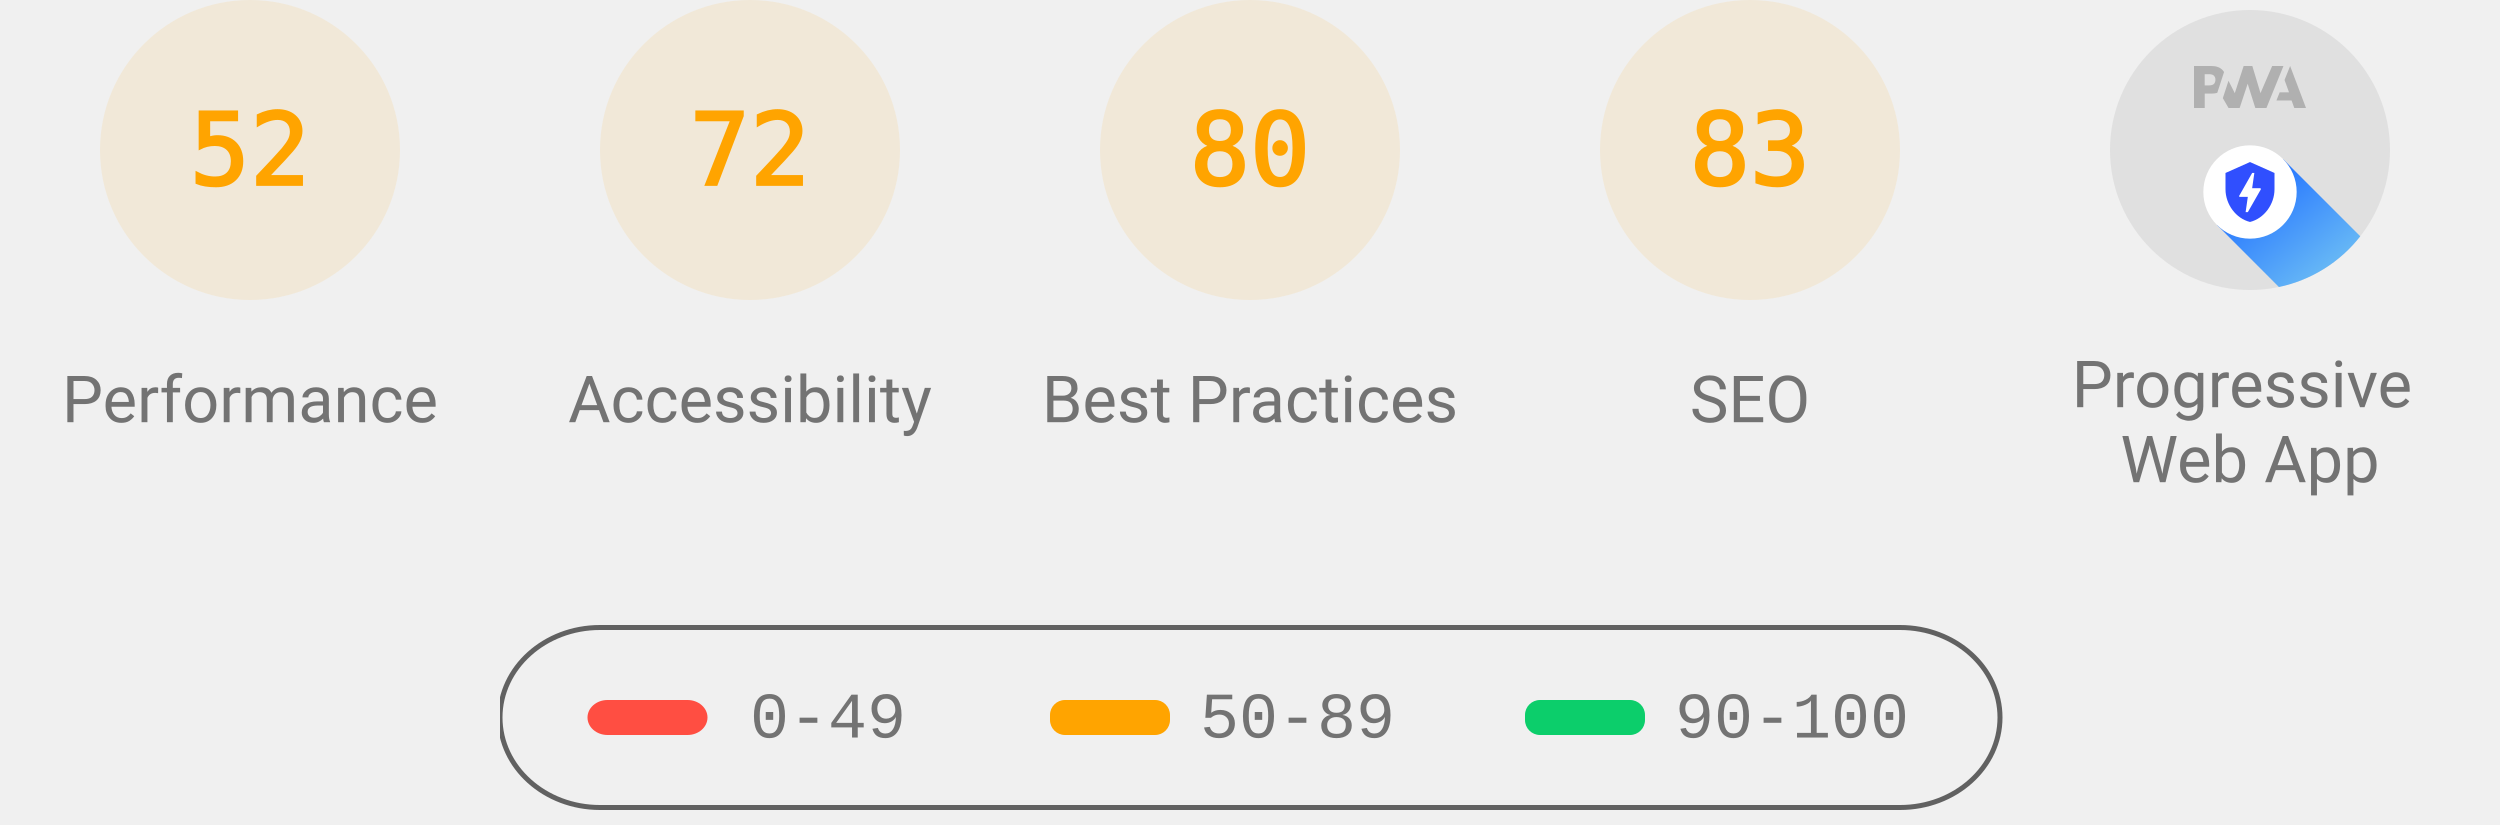
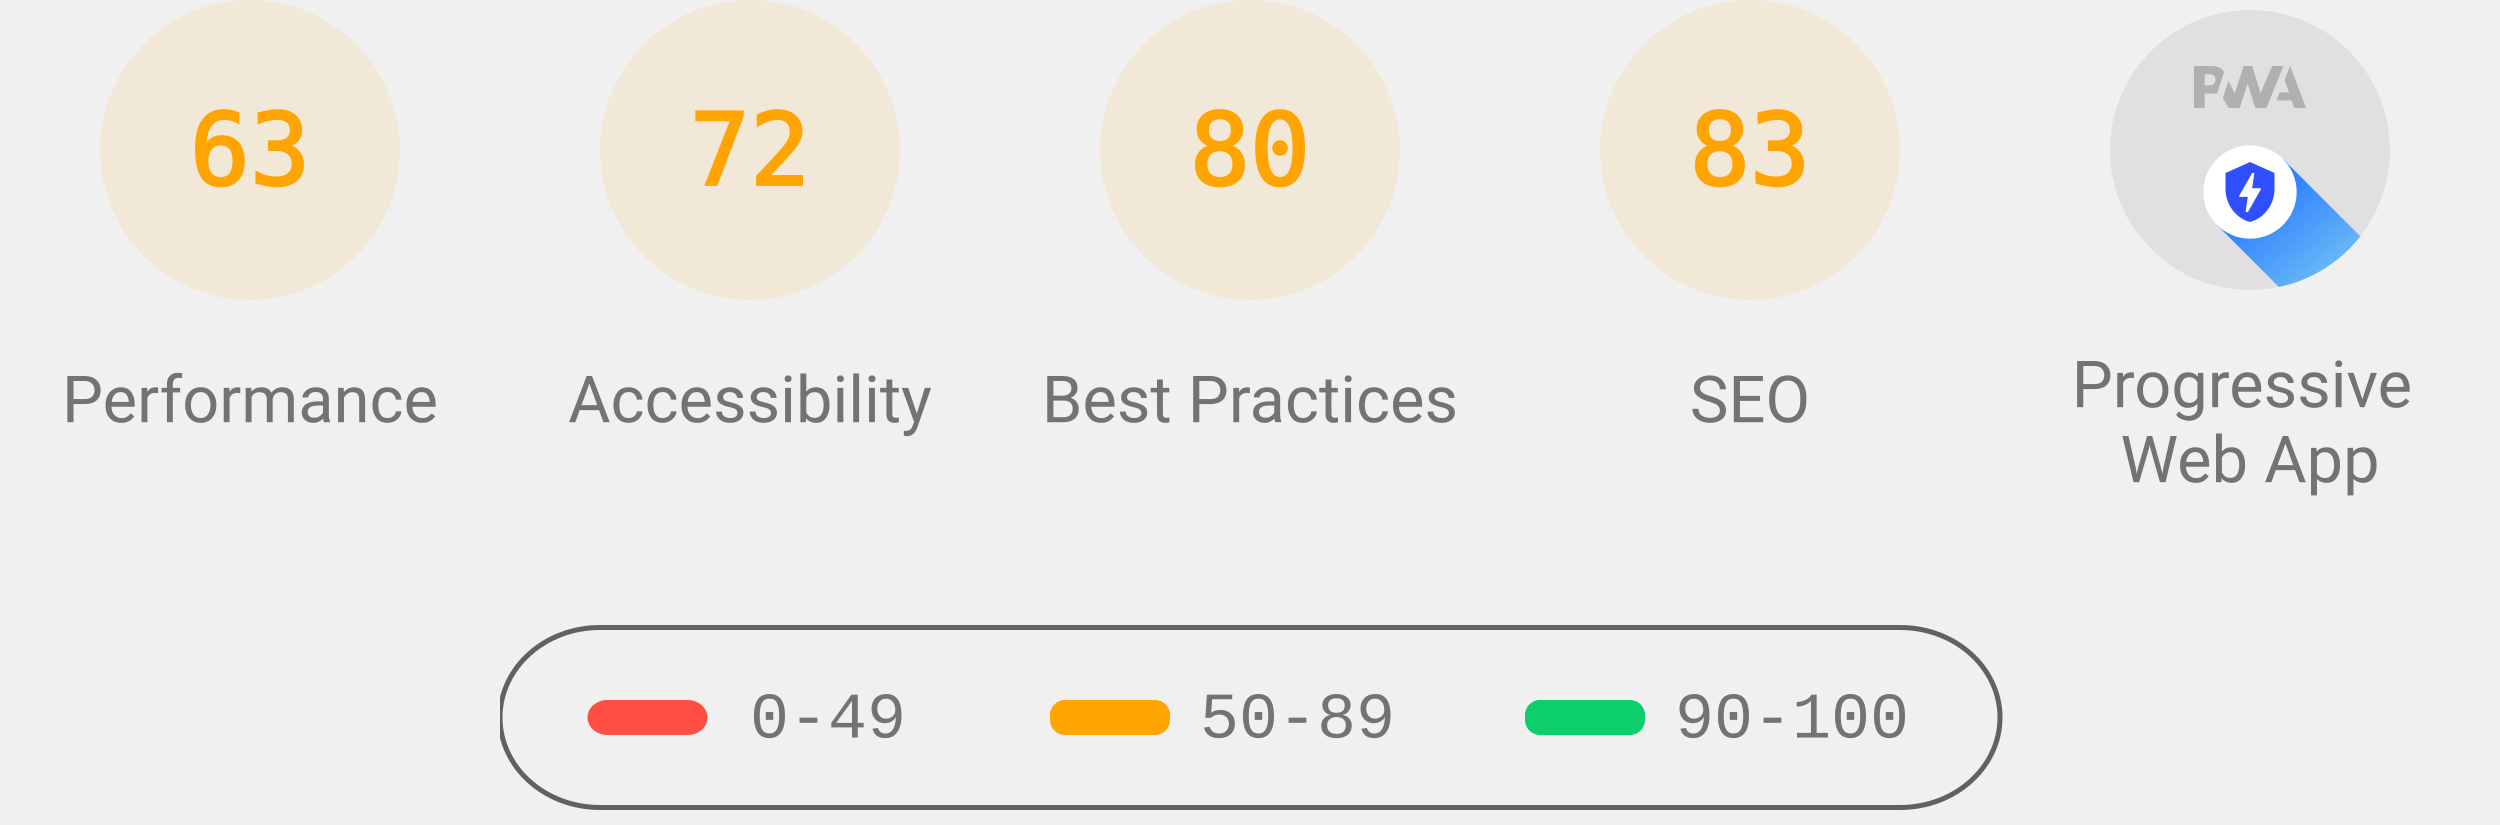
<svg xmlns="http://www.w3.org/2000/svg" class="theme--agnostic" fill="none" width="1000" height="330">
  <style>
			.gauge-base {
				opacity: 0.1
			}

			.gauge-arc {
				fill: none;
				animation-delay: 250ms;
				stroke-linecap: round;
				transform: rotate(-90deg);
				transform-origin: 100px 60px;
				animation: load-gauge 1s ease forwards
			}

			.guage-text {
				font-size: 40px;
				font-family: monospace;
				text-align: center
			}

			.guage-red {
				color: #ff4e42;
				fill: #ff4e42;
				stroke: #ff4e42
			}
			.guage-orange {
				color: #ffa400;
				fill: #ffa400;
				stroke: #ffa400
			}
			.guage-green {
				color: #0cce6b;
				fill: #0cce6b;
				stroke: #0cce6b
			}
			.theme--agnostic .guage-undefined {
				color: #5c5c5c;
				fill: #5c5c5c;
				stroke: #5c5c5c
			}
			.theme--light .guage-undefined {
				color: #1e1e1e;
				fill: #1e1e1e;
				stroke: #1e1e1e
			}
			.theme--dark .guage-undefined {
				color: #f5f5f5;
				fill: #f5f5f5;
				stroke: #f5f5f5
			}

			.guage-title {
				stroke: none;
				font-size: 26px;
				line-height: 26px;
				font-family: Roboto, Halvetica, Arial, sans-serif
			}
			.metric.guage-title {
				font-family: 'Courier New', Courier, monospace
			}
			.theme--agnostic .guage-title {
				color: #737373;
				fill: #737373
			}
			.theme--light .guage-title {
				color: #212121;
				fill: #212121
			}
			.theme--dark .guage-title {
				color: #f5f5f5;
				fill: #f5f5f5
			}

			@keyframes load-gauge {
				from {
					stroke-dasharray: 0 352.858
				}
			}
			.lh-gauge--pwa__disc {
				fill: #e0e0e0
			}
			.lh-gauge--pwa__logo {
				position: relative;
				fill: #b0b0b0
			}
			.lh-gauge--pwa__invisible {
				display: none
			}
			.lh-gauge--pwa__visible {
				display: inline
			}
			.guage-invisible {
				display: none
			}
			.lh-gauge--pwa__logo--primary-color {
				fill: #304ffe
			}
			.theme--agnostic .lh-gauge--pwa__logo--secondary-color {
				fill: #787878
			}
			.theme--light .lh-gauge--pwa__logo--secondary-color {
				fill: #3d3d3d
			}
			.theme--dark .lh-gauge--pwa__logo--secondary-color {
				fill: #d8b6b6
			}
			.theme--light #svg_2 {
				stroke: #00000022
			}
			.theme--agnostic #svg_2 {
				stroke: #616161
			}
			.theme--light #svg_2 {
				stroke: #00000022
			}
			.theme--dark #svg_2 {
				stroke: #f5f5f566
			}
		</style>
  <svg class="guage-div guage-perf guage-orange" viewBox="0 0 200 200" width="200" height="200" x="0" y="0">
    <circle class="gauge-base" r="56" cx="100" cy="60" stroke-width="8" />
-     <circle class="gauge-arc guage-arc-1" r="56" cx="100" cy="60" stroke-width="8" style="stroke-dasharray: 182.966, 351.858;" />
-     <text class="guage-text" x="100px" y="60px" alignment-baseline="central" dominant-baseline="central" text-anchor="middle">52</text>
+     <circle class="gauge-arc guage-arc-1" r="56" cx="100" cy="60" stroke-width="8" style="stroke-dasharray: 221.671, 351.858;" />
+     <text class="guage-text" x="100px" y="60px" alignment-baseline="central" dominant-baseline="central" text-anchor="middle">63</text>
    <text class="guage-title" x="100px" y="160px" alignment-baseline="central" dominant-baseline="central" text-anchor="middle">Performance</text>
  </svg>
  <svg class="guage-div guage-acc guage-orange" viewBox="0 0 200 200" width="200" height="200" x="200" y="0">
    <circle class="gauge-base" r="56" cx="100" cy="60" stroke-width="8" />
    <circle class="gauge-arc guage-arc-2" r="56" cx="100" cy="60" stroke-width="8" style="stroke-dasharray: 253.338, 351.858;" />
    <text class="guage-text" x="100px" y="60px" alignment-baseline="central" dominant-baseline="central" text-anchor="middle">72</text>
    <text class="guage-title" x="100px" y="160px" alignment-baseline="central" dominant-baseline="central" text-anchor="middle">Accessibility</text>
  </svg>
  <svg class="guage-div guage-best guage-orange" viewBox="0 0 200 200" width="200" height="200" x="400" y="0">
    <circle class="gauge-base" r="56" cx="100" cy="60" stroke-width="8" />
    <circle class="gauge-arc guage-arc-3" r="56" cx="100" cy="60" stroke-width="8" style="stroke-dasharray: 281.486, 351.858;" />
    <text class="guage-text" x="100px" y="60px" alignment-baseline="central" dominant-baseline="central" text-anchor="middle">80</text>
    <text class="guage-title" x="100px" y="160px" alignment-baseline="central" dominant-baseline="central" text-anchor="middle">Best Practices</text>
  </svg>
  <svg class="guage-div guage-seo guage-orange" viewBox="0 0 200 200" width="200" height="200" x="600" y="0">
    <circle class="gauge-base" r="56" cx="100" cy="60" stroke-width="8" />
    <circle class="gauge-arc guage-arc-4" r="56" cx="100" cy="60" stroke-width="8" style="stroke-dasharray: 292.042, 351.858;" />
    <text class="guage-text" x="100px" y="60px" alignment-baseline="central" dominant-baseline="central" text-anchor="middle">83</text>
    <text class="guage-title" x="100px" y="160px" alignment-baseline="central" dominant-baseline="central" text-anchor="middle">SEO</text>
  </svg>
  <svg class="guage-div guage-pwa " viewBox="0 0 200 200" width="200" height="200" x="800" y="0">
    <svg viewBox="0 0 60 60" width="112" height="112" x="44" y="4">
      <defs>
        <linearGradient id="lh-gauge--pwa__check-circle__gradient-0" x1="50%" y1="0%" x2="50%" y2="100%">
          <stop stop-color="#00C852" offset="0%" />
          <stop stop-color="#009688" offset="100%" />
        </linearGradient>
        <linearGradient id="lh-gauge--pwa__installable__shadow-gradient-0" x1="76.056%" x2="24.111%" y1="82.995%" y2="24.735%">
          <stop stop-color="#A5D6A7" offset="0%" />
          <stop stop-color="#80CBC4" offset="100%" />
        </linearGradient>
        <linearGradient id="lh-gauge--pwa__fast-reliable__shadow-gradient-0" x1="76.056%" y1="82.995%" x2="25.678%" y2="26.493%">
          <stop stop-color="#64B5F6" offset="0%" />
          <stop stop-color="#2979FF" offset="100%" />
        </linearGradient>
        <g id="lh-gauge--pwa__fast-reliable-badge-0">
          <circle fill="#FFFFFF" cx="10" cy="10" r="10" />
          <path fill="#304FFE" d="M10 3.58l5.25 2.34v3.5c0 3.23-2.24 6.26-5.25 7-3.01-.74-5.25-3.77-5.25-7v-3.5L10 3.58zm-.47 10.74l2.76-4.83.03-.07c.04-.08 0-.24-.22-.24h-1.64l.47-3.26h-.47l-2.7 4.77c-.02.01.05-.1-.04.05-.09.16-.1.31.18.31h1.63l-.47 3.27h.47z" />
        </g>
        <g id="lh-gauge--pwa__installable-badge-0">
          <circle fill="#FFFFFF" cx="10" cy="10" r="10" />
          <path fill="#009688" d="M10 4.167A5.835 5.835 0 0 0 4.167 10 5.835 5.835 0 0 0 10 15.833 5.835 5.835 0 0 0 15.833 10 5.835 5.835 0 0 0 10 4.167zm2.917 6.416h-2.334v2.334H9.417v-2.334H7.083V9.417h2.334V7.083h1.166v2.334h2.334v1.166z" />
        </g>
      </defs>
      <g stroke="none" fill-rule="nonzero">
        <circle class="lh-gauge--pwa__disc" cx="30" cy="30" r="30" />
        <g class="lh-gauge--pwa__logo">
          <path d="M35.66 19.39l.7-1.75h2L37.4 15 38.6 12l3.4 9h-2.51l-.58-1.61z" />
          <path d="M33.52 21l3.65-9h-2.42l-2.5 5.82L30.5 12h-1.86l-1.9 5.82-1.35-2.65-1.21 3.72L25.4 21h2.38l1.72-5.2 1.64 5.2z" />
          <path fill-rule="nonzero" d="M20.3 17.91h1.48c.45 0 .85-.05 1.2-.15l.39-1.18 1.07-3.3a2.64 2.64 0 0 0-.28-.37c-.55-.6-1.36-.91-2.42-.91H18v9h2.3V17.9zm1.96-3.84c.22.22.33.5.33.87 0 .36-.1.65-.29.87-.2.23-.59.35-1.15.35h-.86v-2.41h.87c.52 0 .89.1 1.1.32z" />
        </g>
        <rect class="lh-gauge--pwa__component lh-gauge--pwa__na-line lh-gauge--pwa__invisible" fill="#FFFFFF" x="20" y="32" width="20" height="4" rx="2" />
        <g class="lh-gauge--pwa__component lh-gauge--pwa__fast-reliable-badge lh-gauge--pwa__visible" transform="translate(20, 29)">
          <path fill="url(#lh-gauge--pwa__fast-reliable__shadow-gradient-0)" d="M33.63 19.49A30 30 0 0 1 16.2 30.36L3 17.14 17.14 3l16.49 16.49z" />
          <use href="#lh-gauge--pwa__fast-reliable-badge-0" />
        </g>
        <g class="lh-gauge--pwa__component lh-gauge--pwa__installable-badge lh-gauge--pwa__invisible" transform="translate(20, 29)">
          <path fill="url(#lh-gauge--pwa__installable__shadow-gradient-0)" d="M33.629 19.487c-4.272 5.453-10.391 9.39-17.415 10.869L3 17.142 17.142 3 33.63 19.487z" />
          <use href="#lh-gauge--pwa__installable-badge-0" />
        </g>
        <g class="lh-gauge--pwa__component lh-gauge--pwa__fast-reliable-installable-badges lh-gauge--pwa__invisible">
          <g transform="translate(8, 29)">
            <path fill="url(#lh-gauge--pwa__fast-reliable__shadow-gradient-0)" d="M16.321 30.463L3 17.143 17.142 3l22.365 22.365A29.864 29.864 0 0 1 22 31c-1.942 0-3.84-.184-5.679-.537z" />
            <use href="#lh-gauge--pwa__fast-reliable-badge-0" />
          </g>
          <g transform="translate(32, 29)">
            <path fill="url(#lh-gauge--pwa__installable__shadow-gradient-0)" d="M25.982 11.84a30.107 30.107 0 0 1-13.08 15.203L3 17.143 17.142 3l8.84 8.84z" />
            <use href="#lh-gauge--pwa__installable-badge-0" />
          </g>
        </g>
        <g class="lh-gauge--pwa__component lh-gauge--pwa__check-circle lh-gauge--pwa__invisible" transform="translate(18, 28)">
          <circle fill="#FFFFFF" cx="12" cy="12" r="12" />
          <path fill="url(#lh-gauge--pwa__check-circle__gradient-0)" d="M12 2a10 10 0 1 0 0 20 10 10 0 0 0 0-20zm-2 15l-5-5 1.41-1.41L10 14.17l7.59-7.59L19 8l-9 9z" />
        </g>
      </g>
    </svg>
    <text class="guage-title" y="160px" alignment-baseline="central" dominant-baseline="central" text-anchor="middle">
      <tspan x="100px" dy="-6px">Progressive</tspan>
      <tspan x="100px" dy="30px">Web App</tspan>
    </text>
  </svg>
  <svg width="604" height="76" x="200" y="250">
    <g>
      <rect fill="none" id="canvas_background" height="80" width="604" y="-1" x="-1" />
      <g display="none" overflow="visible" y="0" x="0" height="100%" width="100%" id="canvasGrid">
        <rect fill="url(#gridpattern)" stroke-width="0" y="0" x="0" height="100%" width="100%" />
      </g>
    </g>
    <g>
      <rect fill-opacity="0" stroke-width="2" rx="40" id="svg_2" height="72" width="600" y="1" x="0" fill="#000000" />
      <rect stroke="#000" rx="8" id="svg_3" height="14" width="48" y="30" x="35" stroke-opacity="null" stroke-width="0" fill="#ff4e42" />
      <rect stroke="#000" rx="6" id="svg_4" height="14" width="48" y="30" x="220" stroke-opacity="null" stroke-width="0" fill="#ffa400" />
      <rect stroke="#000" rx="6" id="svg_5" height="14" width="48" y="30" x="410" stroke-opacity="null" stroke-width="0" fill="#0cce6b" />
      <text class="metric guage-title" xml:space="preserve" text-anchor="start" font-size="26" id="svg_6" y="45" x="100" stroke-opacity="null" stroke-width="0" stroke="#000">0-49</text>
      <text class="metric guage-title" xml:space="preserve" text-anchor="start" font-size="26" id="svg_7" y="45" x="280" stroke-opacity="null" stroke-width="0" stroke="#000">50-89</text>
      <text class="metric guage-title" xml:space="preserve" text-anchor="start" font-size="26" id="svg_8" y="45" x="470" stroke-opacity="null" stroke-width="0" stroke="#000">90-100</text>
    </g>
  </svg>
</svg>
